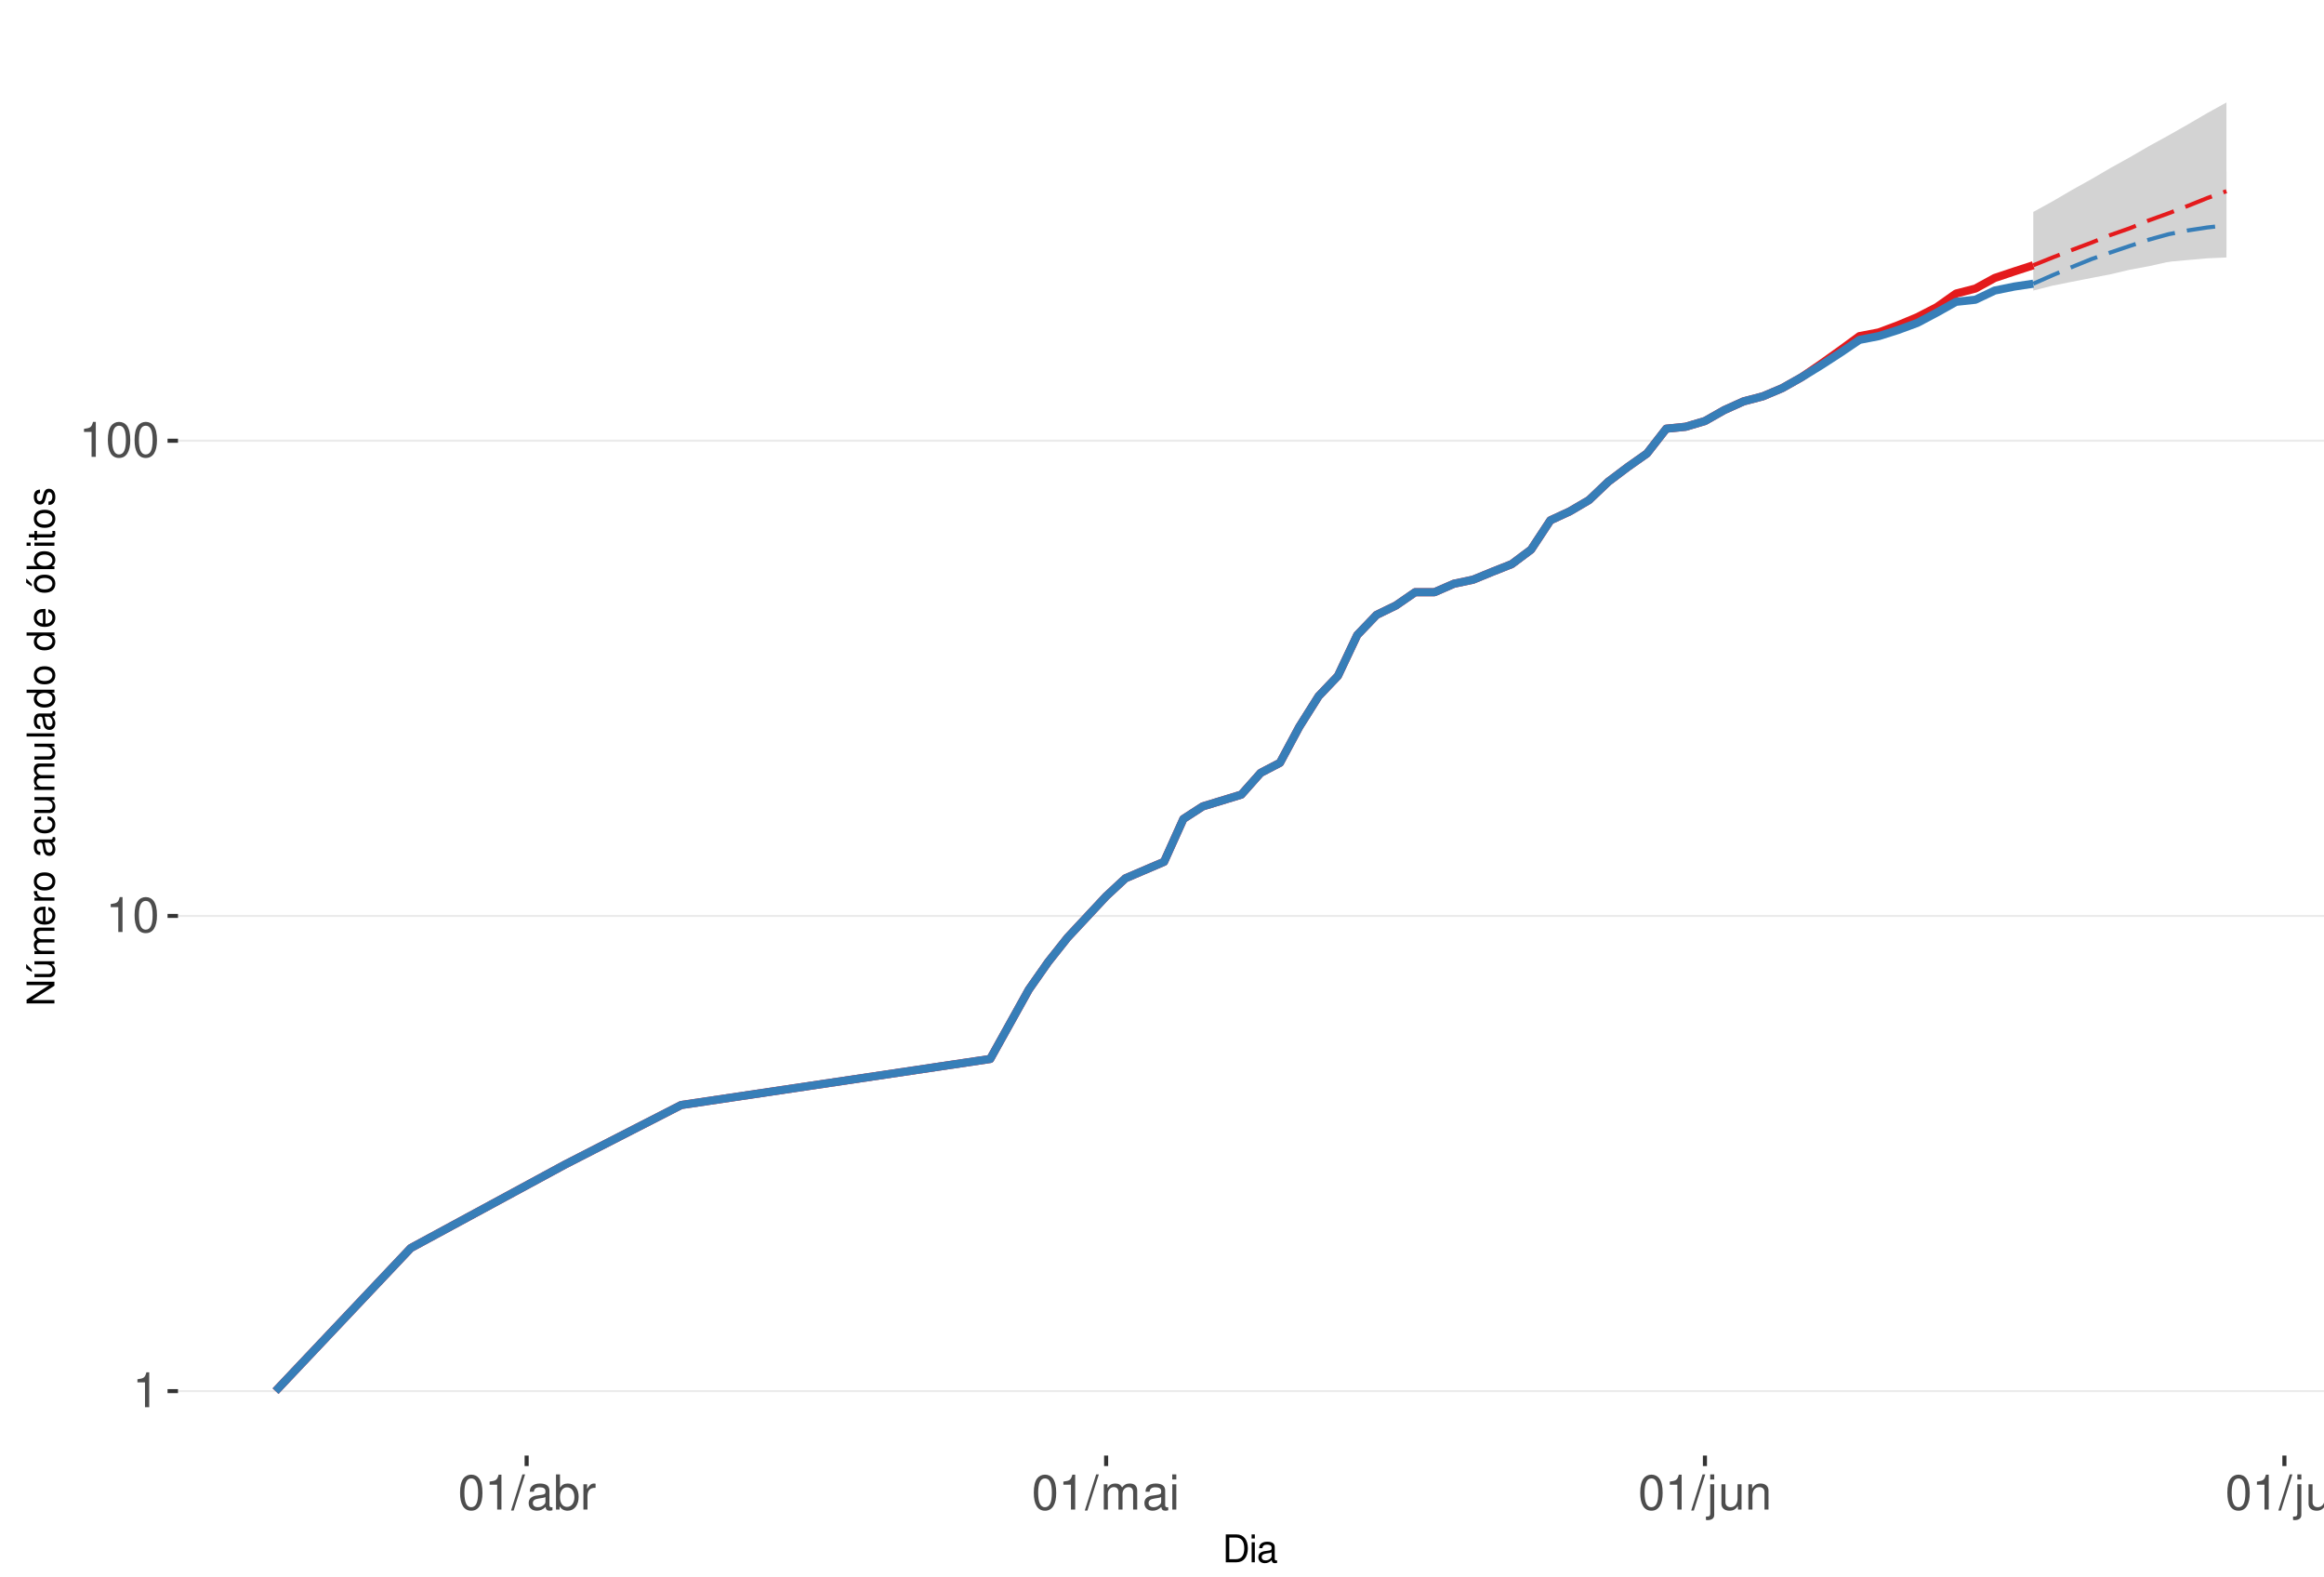
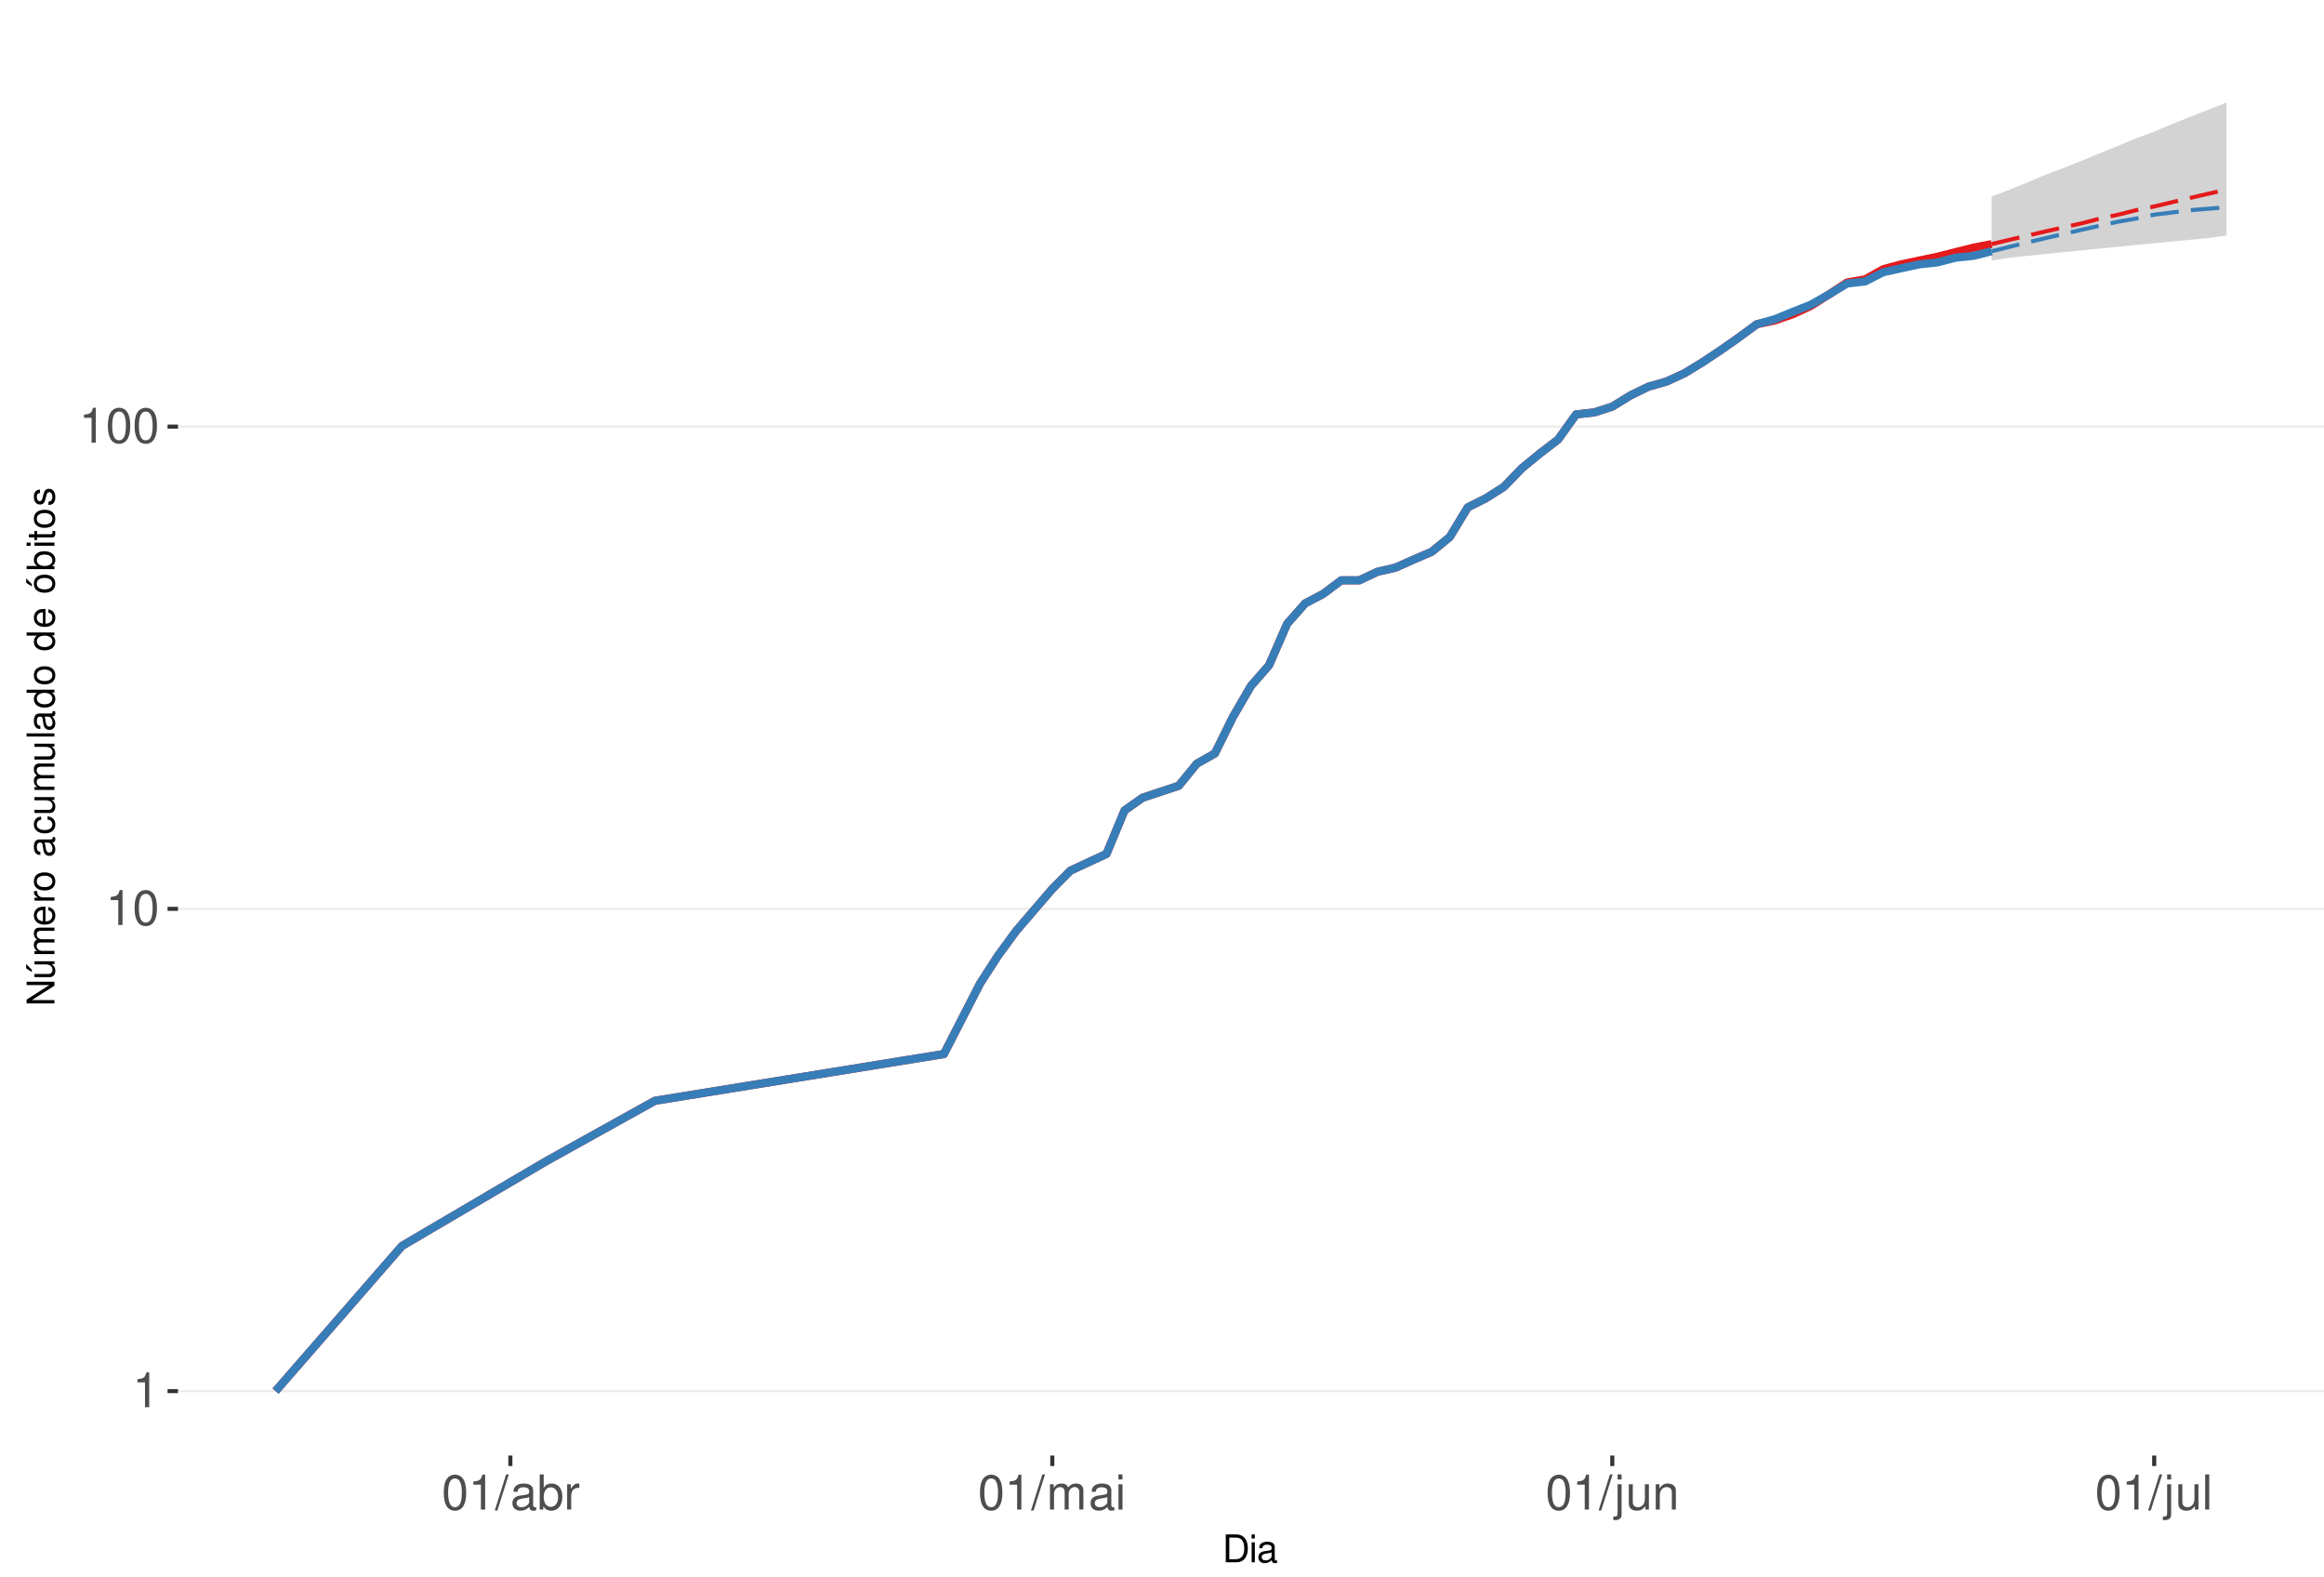
<svg xmlns="http://www.w3.org/2000/svg" xmlns:xlink="http://www.w3.org/1999/xlink" width="609pt" height="413pt" viewBox="0 0 609 413" version="1.1">
  <defs>
    <g>
      <symbol overflow="visible" id="glyph0-0">
        <path style="stroke:none;" d="" />
      </symbol>
      <symbol overflow="visible" id="glyph0-1">
        <path style="stroke:none;" d="M 3.281 -6.516 L 3.281 0 L 4.391 0 L 4.391 -9.156 L 3.656 -9.156 C 3.266 -7.75 3.016 -7.562 1.297 -7.328 L 1.297 -6.516 Z M 3.281 -6.516 " />
      </symbol>
      <symbol overflow="visible" id="glyph0-2">
        <path style="stroke:none;" d="M 3.484 -9.156 C 2.641 -9.156 1.891 -8.766 1.422 -8.156 C 0.828 -7.344 0.547 -6.125 0.547 -4.422 C 0.547 -1.344 1.562 0.297 3.484 0.297 C 5.375 0.297 6.422 -1.344 6.422 -4.359 C 6.422 -6.125 6.141 -7.312 5.547 -8.156 C 5.078 -8.781 4.328 -9.156 3.484 -9.156 Z M 3.484 -8.156 C 4.688 -8.156 5.281 -6.938 5.281 -4.453 C 5.281 -1.844 4.703 -0.625 3.453 -0.625 C 2.281 -0.625 1.688 -1.891 1.688 -4.422 C 1.688 -6.938 2.281 -8.156 3.484 -8.156 Z M 3.484 -8.156 " />
      </symbol>
      <symbol overflow="visible" id="glyph0-3">
        <path style="stroke:none;" d="M 2.891 -9.219 L -0.094 0.25 L 0.594 0.25 L 3.594 -9.219 Z M 2.891 -9.219 " />
      </symbol>
      <symbol overflow="visible" id="glyph0-4">
        <path style="stroke:none;" d="M 6.766 -0.625 C 6.656 -0.594 6.609 -0.594 6.547 -0.594 C 6.172 -0.594 5.969 -0.781 5.969 -1.109 L 5.969 -5.016 C 5.969 -6.188 5.109 -6.828 3.484 -6.828 C 2.5 -6.828 1.734 -6.547 1.281 -6.047 C 0.969 -5.703 0.844 -5.328 0.828 -4.672 L 1.891 -4.672 C 1.969 -5.484 2.453 -5.844 3.438 -5.844 C 4.406 -5.844 4.922 -5.5 4.922 -4.859 L 4.922 -4.578 C 4.906 -4.125 4.688 -3.969 3.828 -3.844 C 2.328 -3.656 2.094 -3.609 1.703 -3.438 C 0.922 -3.109 0.531 -2.531 0.531 -1.672 C 0.531 -0.469 1.359 0.297 2.703 0.297 C 3.547 0.297 4.219 0 4.969 -0.688 C 5.031 0 5.359 0.297 6.047 0.297 C 6.281 0.297 6.422 0.266 6.766 0.172 Z M 4.922 -2.094 C 4.922 -1.734 4.828 -1.516 4.5 -1.234 C 4.078 -0.828 3.562 -0.625 2.938 -0.625 C 2.109 -0.625 1.625 -1.031 1.625 -1.703 C 1.625 -2.391 2.094 -2.75 3.234 -2.906 C 4.359 -3.062 4.562 -3.109 4.922 -3.281 Z M 4.922 -2.094 " />
      </symbol>
      <symbol overflow="visible" id="glyph0-5">
        <path style="stroke:none;" d="M 0.688 -9.219 L 0.688 0 L 1.625 0 L 1.625 -0.844 C 2.141 -0.078 2.812 0.297 3.734 0.297 C 5.484 0.297 6.625 -1.141 6.625 -3.344 C 6.625 -5.5 5.547 -6.828 3.781 -6.828 C 2.875 -6.828 2.234 -6.484 1.734 -5.734 L 1.734 -9.219 Z M 3.578 -5.828 C 4.766 -5.828 5.516 -4.812 5.516 -3.234 C 5.516 -1.719 4.734 -0.703 3.578 -0.703 C 2.453 -0.703 1.734 -1.703 1.734 -3.266 C 1.734 -4.828 2.453 -5.828 3.578 -5.828 Z M 3.578 -5.828 " />
      </symbol>
      <symbol overflow="visible" id="glyph0-6">
        <path style="stroke:none;" d="M 0.875 -6.625 L 0.875 0 L 1.938 0 L 1.938 -3.438 C 1.953 -5.031 2.609 -5.75 4.062 -5.703 L 4.062 -6.781 C 3.891 -6.812 3.781 -6.828 3.656 -6.828 C 2.969 -6.828 2.453 -6.422 1.844 -5.422 L 1.844 -6.625 Z M 0.875 -6.625 " />
      </symbol>
      <symbol overflow="visible" id="glyph0-7">
        <path style="stroke:none;" d="M 0.891 -6.625 L 0.891 0 L 1.953 0 L 1.953 -4.156 C 1.953 -5.125 2.641 -5.891 3.5 -5.891 C 4.297 -5.891 4.734 -5.422 4.734 -4.562 L 4.734 0 L 5.797 0 L 5.797 -4.156 C 5.797 -5.125 6.5 -5.891 7.359 -5.891 C 8.125 -5.891 8.578 -5.406 8.578 -4.562 L 8.578 0 L 9.641 0 L 9.641 -4.969 C 9.641 -6.156 8.953 -6.828 7.719 -6.828 C 6.828 -6.828 6.297 -6.562 5.688 -5.812 C 5.297 -6.516 4.766 -6.828 3.891 -6.828 C 3.016 -6.828 2.422 -6.5 1.859 -5.688 L 1.859 -6.625 Z M 0.891 -6.625 " />
      </symbol>
      <symbol overflow="visible" id="glyph0-8">
        <path style="stroke:none;" d="M 1.891 -6.625 L 0.844 -6.625 L 0.844 0 L 1.891 0 Z M 1.891 -9.219 L 0.828 -9.219 L 0.828 -7.891 L 1.891 -7.891 Z M 1.891 -9.219 " />
      </symbol>
      <symbol overflow="visible" id="glyph0-9">
        <path style="stroke:none;" d="M 0.891 -6.625 L 0.891 0.969 C 0.891 1.625 0.688 1.828 0.031 1.828 C -0.047 1.828 -0.094 1.828 -0.234 1.828 L -0.234 2.719 C -0.094 2.75 -0.031 2.766 0.125 2.766 C 1.312 2.766 1.938 2.297 1.938 1.375 L 1.938 -6.625 Z M 1.938 -9.219 L 0.891 -9.219 L 0.891 -7.891 L 1.938 -7.891 Z M 1.938 -9.219 " />
      </symbol>
      <symbol overflow="visible" id="glyph0-10">
        <path style="stroke:none;" d="M 6.094 0 L 6.094 -6.625 L 5.047 -6.625 L 5.047 -2.875 C 5.047 -1.516 4.344 -0.625 3.234 -0.625 C 2.406 -0.625 1.875 -1.141 1.875 -1.938 L 1.875 -6.625 L 0.828 -6.625 L 0.828 -1.516 C 0.828 -0.422 1.641 0.297 2.938 0.297 C 3.906 0.297 4.531 -0.047 5.156 -0.922 L 5.156 0 Z M 6.094 0 " />
      </symbol>
      <symbol overflow="visible" id="glyph0-11">
        <path style="stroke:none;" d="M 0.891 -6.625 L 0.891 0 L 1.953 0 L 1.953 -3.656 C 1.953 -5.016 2.656 -5.891 3.75 -5.891 C 4.578 -5.891 5.109 -5.391 5.109 -4.594 L 5.109 0 L 6.156 0 L 6.156 -5.016 C 6.156 -6.109 5.344 -6.828 4.062 -6.828 C 3.078 -6.828 2.438 -6.438 1.859 -5.516 L 1.859 -6.625 Z M 0.891 -6.625 " />
      </symbol>
      <symbol overflow="visible" id="glyph0-12">
        <path style="stroke:none;" d="M 1.922 -9.219 L 0.859 -9.219 L 0.859 0 L 1.922 0 Z M 1.922 -9.219 " />
      </symbol>
      <symbol overflow="visible" id="glyph1-0">
        <path style="stroke:none;" d="" />
      </symbol>
      <symbol overflow="visible" id="glyph1-1">
        <path style="stroke:none;" d="M 0.891 0 L 3.703 0 C 5.547 0 6.672 -1.375 6.672 -3.656 C 6.672 -5.906 5.547 -7.297 3.703 -7.297 L 0.891 -7.297 Z M 1.812 -0.812 L 1.812 -6.469 L 3.547 -6.469 C 4.984 -6.469 5.734 -5.5 5.734 -3.641 C 5.734 -1.797 4.984 -0.812 3.547 -0.812 Z M 1.812 -0.812 " />
      </symbol>
      <symbol overflow="visible" id="glyph1-2">
        <path style="stroke:none;" d="M 1.5 -5.234 L 0.672 -5.234 L 0.672 0 L 1.5 0 Z M 1.5 -7.297 L 0.656 -7.297 L 0.656 -6.234 L 1.5 -6.234 Z M 1.5 -7.297 " />
      </symbol>
      <symbol overflow="visible" id="glyph1-3">
        <path style="stroke:none;" d="M 5.344 -0.484 C 5.266 -0.469 5.219 -0.469 5.172 -0.469 C 4.875 -0.469 4.719 -0.625 4.719 -0.875 L 4.719 -3.953 C 4.719 -4.891 4.047 -5.391 2.75 -5.391 C 1.984 -5.391 1.375 -5.172 1.016 -4.781 C 0.766 -4.516 0.672 -4.203 0.656 -3.688 L 1.484 -3.688 C 1.562 -4.328 1.938 -4.625 2.719 -4.625 C 3.484 -4.625 3.891 -4.344 3.891 -3.844 L 3.891 -3.625 C 3.875 -3.266 3.703 -3.125 3.016 -3.047 C 1.844 -2.891 1.656 -2.844 1.344 -2.719 C 0.734 -2.453 0.422 -2 0.422 -1.312 C 0.422 -0.375 1.078 0.234 2.141 0.234 C 2.797 0.234 3.328 0 3.922 -0.547 C 3.984 0 4.234 0.234 4.781 0.234 C 4.953 0.234 5.062 0.203 5.344 0.141 Z M 3.891 -1.656 C 3.891 -1.375 3.812 -1.203 3.562 -0.969 C 3.219 -0.656 2.812 -0.5 2.312 -0.5 C 1.672 -0.5 1.297 -0.812 1.297 -1.344 C 1.297 -1.891 1.656 -2.172 2.547 -2.297 C 3.438 -2.422 3.609 -2.453 3.891 -2.594 Z M 3.891 -1.656 " />
      </symbol>
      <symbol overflow="visible" id="glyph2-0">
        <path style="stroke:none;" d="" />
      </symbol>
      <symbol overflow="visible" id="glyph2-1">
        <path style="stroke:none;" d="M -7.297 -6.453 L -7.297 -5.578 L -1.328 -5.578 L -7.297 -1.766 L -7.297 -0.766 L 0 -0.766 L 0 -1.641 L -5.906 -1.641 L 0 -5.406 L 0 -6.453 Z M -7.297 -6.453 " />
      </symbol>
      <symbol overflow="visible" id="glyph2-2">
        <path style="stroke:none;" d="M 0 -4.812 L -5.234 -4.812 L -5.234 -3.984 L -2.266 -3.984 C -1.203 -3.984 -0.5 -3.438 -0.5 -2.562 C -0.5 -1.906 -0.906 -1.484 -1.531 -1.484 L -5.234 -1.484 L -5.234 -0.656 L -1.203 -0.656 C -0.328 -0.656 0.234 -1.297 0.234 -2.312 C 0.234 -3.094 -0.047 -3.578 -0.734 -4.062 L 0 -4.062 Z M -7.406 -2.953 L -5.922 -2 L -5.922 -2.594 L -7.406 -4.094 Z M -7.406 -2.953 " />
      </symbol>
      <symbol overflow="visible" id="glyph2-3">
        <path style="stroke:none;" d="M -5.234 -0.703 L 0 -0.703 L 0 -1.547 L -3.297 -1.547 C -4.047 -1.547 -4.656 -2.094 -4.656 -2.766 C -4.656 -3.391 -4.281 -3.734 -3.609 -3.734 L 0 -3.734 L 0 -4.578 L -3.297 -4.578 C -4.047 -4.578 -4.656 -5.125 -4.656 -5.812 C -4.656 -6.422 -4.266 -6.781 -3.609 -6.781 L 0 -6.781 L 0 -7.625 L -3.938 -7.625 C -4.875 -7.625 -5.391 -7.078 -5.391 -6.094 C -5.391 -5.406 -5.188 -4.984 -4.594 -4.484 C -5.156 -4.188 -5.391 -3.766 -5.391 -3.078 C -5.391 -2.375 -5.125 -1.906 -4.5 -1.469 L -5.234 -1.469 Z M -5.234 -0.703 " />
      </symbol>
      <symbol overflow="visible" id="glyph2-4">
        <path style="stroke:none;" d="M -2.344 -5.125 C -3.141 -5.125 -3.625 -5.062 -4.016 -4.922 C -4.875 -4.578 -5.391 -3.781 -5.391 -2.797 C -5.391 -1.344 -4.281 -0.406 -2.547 -0.406 C -0.812 -0.406 0.234 -1.297 0.234 -2.781 C 0.234 -3.984 -0.453 -4.812 -1.594 -5.016 L -1.594 -4.188 C -0.906 -3.953 -0.547 -3.484 -0.547 -2.812 C -0.547 -2.281 -0.781 -1.828 -1.219 -1.547 C -1.516 -1.344 -1.812 -1.281 -2.344 -1.266 Z M -3.016 -1.297 C -3.984 -1.359 -4.625 -1.953 -4.625 -2.797 C -4.625 -3.641 -3.953 -4.234 -3.016 -4.234 Z M -3.016 -1.297 " />
      </symbol>
      <symbol overflow="visible" id="glyph2-5">
        <path style="stroke:none;" d="M -5.234 -0.688 L 0 -0.688 L 0 -1.531 L -2.719 -1.531 C -3.984 -1.547 -4.547 -2.062 -4.516 -3.203 L -5.359 -3.203 C -5.375 -3.062 -5.391 -2.984 -5.391 -2.891 C -5.391 -2.344 -5.062 -1.938 -4.297 -1.453 L -5.234 -1.453 Z M -5.234 -0.688 " />
      </symbol>
      <symbol overflow="visible" id="glyph2-6">
        <path style="stroke:none;" d="M -5.391 -2.719 C -5.391 -1.234 -4.344 -0.359 -2.578 -0.359 C -0.812 -0.359 0.234 -1.234 0.234 -2.734 C 0.234 -4.203 -0.812 -5.094 -2.547 -5.094 C -4.359 -5.094 -5.391 -4.234 -5.391 -2.719 Z M -4.625 -2.734 C -4.625 -3.672 -3.844 -4.234 -2.547 -4.234 C -1.312 -4.234 -0.547 -3.656 -0.547 -2.734 C -0.547 -1.797 -1.312 -1.234 -2.578 -1.234 C -3.844 -1.234 -4.625 -1.797 -4.625 -2.734 Z M -4.625 -2.734 " />
      </symbol>
      <symbol overflow="visible" id="glyph2-7">
        <path style="stroke:none;" d="" />
      </symbol>
      <symbol overflow="visible" id="glyph2-8">
        <path style="stroke:none;" d="M -0.484 -5.344 C -0.469 -5.266 -0.469 -5.219 -0.469 -5.172 C -0.469 -4.875 -0.625 -4.719 -0.875 -4.719 L -3.953 -4.719 C -4.891 -4.719 -5.391 -4.047 -5.391 -2.75 C -5.391 -1.984 -5.172 -1.375 -4.781 -1.016 C -4.516 -0.766 -4.203 -0.672 -3.688 -0.656 L -3.688 -1.484 C -4.328 -1.562 -4.625 -1.938 -4.625 -2.719 C -4.625 -3.484 -4.344 -3.891 -3.844 -3.891 L -3.625 -3.891 C -3.266 -3.875 -3.125 -3.703 -3.047 -3.016 C -2.891 -1.844 -2.844 -1.656 -2.719 -1.344 C -2.453 -0.734 -2 -0.422 -1.312 -0.422 C -0.375 -0.422 0.234 -1.078 0.234 -2.141 C 0.234 -2.797 0 -3.328 -0.547 -3.922 C 0 -3.984 0.234 -4.234 0.234 -4.781 C 0.234 -4.953 0.203 -5.062 0.141 -5.344 Z M -1.656 -3.891 C -1.375 -3.891 -1.203 -3.812 -0.969 -3.562 C -0.656 -3.219 -0.5 -2.812 -0.5 -2.312 C -0.5 -1.672 -0.812 -1.297 -1.344 -1.297 C -1.891 -1.297 -2.172 -1.656 -2.297 -2.547 C -2.422 -3.438 -2.453 -3.609 -2.594 -3.891 Z M -1.656 -3.891 " />
      </symbol>
      <symbol overflow="visible" id="glyph2-9">
        <path style="stroke:none;" d="M -3.484 -4.703 C -3.984 -4.672 -4.312 -4.562 -4.609 -4.359 C -5.094 -4 -5.391 -3.375 -5.391 -2.641 C -5.391 -1.219 -4.266 -0.312 -2.531 -0.312 C -0.844 -0.312 0.234 -1.203 0.234 -2.625 C 0.234 -3.875 -0.516 -4.672 -1.797 -4.766 L -1.797 -3.938 C -0.953 -3.797 -0.547 -3.359 -0.547 -2.656 C -0.547 -1.734 -1.297 -1.188 -2.531 -1.188 C -3.844 -1.188 -4.625 -1.719 -4.625 -2.625 C -4.625 -3.328 -4.203 -3.766 -3.484 -3.875 Z M -3.484 -4.703 " />
      </symbol>
      <symbol overflow="visible" id="glyph2-10">
        <path style="stroke:none;" d="M 0 -4.812 L -5.234 -4.812 L -5.234 -3.984 L -2.266 -3.984 C -1.203 -3.984 -0.5 -3.438 -0.5 -2.562 C -0.5 -1.906 -0.906 -1.484 -1.531 -1.484 L -5.234 -1.484 L -5.234 -0.656 L -1.203 -0.656 C -0.328 -0.656 0.234 -1.297 0.234 -2.312 C 0.234 -3.094 -0.047 -3.578 -0.734 -4.062 L 0 -4.062 Z M 0 -4.812 " />
      </symbol>
      <symbol overflow="visible" id="glyph2-11">
        <path style="stroke:none;" d="M -7.297 -1.516 L -7.297 -0.688 L 0 -0.688 L 0 -1.516 Z M -7.297 -1.516 " />
      </symbol>
      <symbol overflow="visible" id="glyph2-12">
        <path style="stroke:none;" d="M -7.297 -4.953 L -7.297 -4.125 L -4.578 -4.125 C -5.109 -3.766 -5.391 -3.203 -5.391 -2.516 C -5.391 -1.156 -4.297 -0.266 -2.625 -0.266 C -0.859 -0.266 0.234 -1.125 0.234 -2.547 C 0.234 -3.266 -0.047 -3.766 -0.688 -4.203 L 0 -4.203 L 0 -4.953 Z M -4.609 -2.656 C -4.609 -3.547 -3.812 -4.125 -2.562 -4.125 C -1.344 -4.125 -0.547 -3.547 -0.547 -2.656 C -0.547 -1.734 -1.359 -1.125 -2.578 -1.125 C -3.797 -1.125 -4.609 -1.734 -4.609 -2.656 Z M -4.609 -2.656 " />
      </symbol>
      <symbol overflow="visible" id="glyph2-13">
        <path style="stroke:none;" d="M -5.391 -2.719 C -5.391 -1.234 -4.344 -0.359 -2.578 -0.359 C -0.812 -0.359 0.234 -1.234 0.234 -2.734 C 0.234 -4.203 -0.812 -5.094 -2.547 -5.094 C -4.359 -5.094 -5.391 -4.234 -5.391 -2.719 Z M -4.625 -2.734 C -4.625 -3.672 -3.844 -4.234 -2.547 -4.234 C -1.312 -4.234 -0.547 -3.656 -0.547 -2.734 C -0.547 -1.797 -1.312 -1.234 -2.578 -1.234 C -3.844 -1.234 -4.625 -1.797 -4.625 -2.734 Z M -7.406 -2.984 L -5.922 -2.016 L -5.922 -2.625 L -7.406 -4.109 Z M -7.406 -2.984 " />
      </symbol>
      <symbol overflow="visible" id="glyph2-14">
        <path style="stroke:none;" d="M -7.297 -0.547 L 0 -0.547 L 0 -1.297 L -0.672 -1.297 C -0.062 -1.688 0.234 -2.219 0.234 -2.953 C 0.234 -4.328 -0.906 -5.234 -2.641 -5.234 C -4.344 -5.234 -5.391 -4.375 -5.391 -2.984 C -5.391 -2.266 -5.125 -1.766 -4.531 -1.375 L -7.297 -1.375 Z M -4.609 -2.828 C -4.609 -3.766 -3.797 -4.359 -2.547 -4.359 C -1.359 -4.359 -0.547 -3.734 -0.547 -2.828 C -0.547 -1.938 -1.344 -1.375 -2.578 -1.375 C -3.812 -1.375 -4.609 -1.938 -4.609 -2.828 Z M -4.609 -2.828 " />
      </symbol>
      <symbol overflow="visible" id="glyph2-15">
        <path style="stroke:none;" d="M -5.234 -1.5 L -5.234 -0.672 L 0 -0.672 L 0 -1.5 Z M -7.297 -1.5 L -7.297 -0.656 L -6.234 -0.656 L -6.234 -1.5 Z M -7.297 -1.5 " />
      </symbol>
      <symbol overflow="visible" id="glyph2-16">
        <path style="stroke:none;" d="M -5.234 -2.547 L -5.234 -1.688 L -6.688 -1.688 L -6.688 -0.844 L -5.234 -0.844 L -5.234 -0.141 L -4.562 -0.141 L -4.562 -0.844 L -0.594 -0.844 C -0.062 -0.844 0.234 -1.203 0.234 -1.859 C 0.234 -2.078 0.203 -2.266 0.156 -2.547 L -0.547 -2.547 C -0.516 -2.422 -0.5 -2.312 -0.5 -2.141 C -0.5 -1.781 -0.594 -1.688 -0.969 -1.688 L -4.562 -1.688 L -4.562 -2.547 Z M -5.234 -2.547 " />
      </symbol>
      <symbol overflow="visible" id="glyph2-17">
        <path style="stroke:none;" d="M -3.781 -4.375 C -4.812 -4.375 -5.391 -3.688 -5.391 -2.484 C -5.391 -1.266 -4.766 -0.469 -3.797 -0.469 C -2.969 -0.469 -2.578 -0.891 -2.281 -2.125 L -2.094 -2.906 C -1.953 -3.484 -1.734 -3.719 -1.375 -3.719 C -0.875 -3.719 -0.547 -3.234 -0.547 -2.5 C -0.547 -2.047 -0.672 -1.672 -0.891 -1.453 C -1.047 -1.328 -1.188 -1.266 -1.562 -1.219 L -1.562 -0.344 C -0.344 -0.375 0.234 -1.062 0.234 -2.438 C 0.234 -3.75 -0.422 -4.594 -1.438 -4.594 C -2.203 -4.594 -2.641 -4.156 -2.891 -3.109 L -3.078 -2.312 C -3.234 -1.625 -3.453 -1.344 -3.828 -1.344 C -4.312 -1.344 -4.625 -1.766 -4.625 -2.453 C -4.625 -3.125 -4.328 -3.484 -3.781 -3.5 Z M -3.781 -4.375 " />
      </symbol>
    </g>
    <clipPath id="clip1">
      <path d="M 46.645 9.961 L 609 9.961 L 609 381.328 L 46.645 381.328 Z M 46.645 9.961 " />
    </clipPath>
    <clipPath id="clip2">
      <path d="M 46.645 364 L 609 364 L 609 365 L 46.645 365 Z M 46.645 364 " />
    </clipPath>
    <clipPath id="clip3">
-       <path d="M 46.645 239 L 609 239 L 609 241 L 46.645 241 Z M 46.645 239 " />
+       <path d="M 46.645 237 L 609 237 L 609 239 L 46.645 239 Z M 46.645 237 " />
    </clipPath>
    <clipPath id="clip4">
-       <path d="M 46.645 115 L 609 115 L 609 116 L 46.645 116 Z M 46.645 115 " />
+       <path d="M 46.645 111 L 609 111 L 609 113 L 46.645 113 Z M 46.645 111 " />
    </clipPath>
  </defs>
  <g id="surface323">
    <rect x="0" y="0" width="609" height="413" style="fill:rgb(100%,100%,100%);fill-opacity:1;stroke:none;" />
    <rect x="0" y="0" width="609" height="413" style="fill:rgb(100%,100%,100%);fill-opacity:1;stroke:none;" />
    <path style="fill:none;stroke-width:1.067;stroke-linecap:round;stroke-linejoin:round;stroke:rgb(100%,100%,100%);stroke-opacity:1;stroke-miterlimit:10;" d="M 0 413 L 609 413 L 609 0 L 0 0 Z M 0 413 " />
    <g clip-path="url(#clip1)" clip-rule="nonzero">
      <path style=" stroke:none;fill-rule:nonzero;fill:rgb(100%,100%,100%);fill-opacity:1;" d="M 46.645 381.328 L 609 381.328 L 609 9.961 L 46.645 9.961 Z M 46.645 381.328 " />
    </g>
    <g clip-path="url(#clip2)" clip-rule="nonzero">
      <path style="fill:none;stroke-width:0.533;stroke-linecap:butt;stroke-linejoin:round;stroke:rgb(92.157%,92.157%,92.157%);stroke-opacity:1;stroke-miterlimit:10;" d="M 46.645 364.449 L 609 364.449 " />
    </g>
    <g clip-path="url(#clip3)" clip-rule="nonzero">
-       <path style="fill:none;stroke-width:0.533;stroke-linecap:butt;stroke-linejoin:round;stroke:rgb(92.157%,92.157%,92.157%);stroke-opacity:1;stroke-miterlimit:10;" d="M 46.645 239.953 L 609 239.953 " />
+       <path style="fill:none;stroke-width:0.533;stroke-linecap:butt;stroke-linejoin:round;stroke:rgb(92.157%,92.157%,92.157%);stroke-opacity:1;stroke-miterlimit:10;" d="M 46.645 238.105 L 609 238.105 " />
    </g>
    <g clip-path="url(#clip4)" clip-rule="nonzero">
-       <path style="fill:none;stroke-width:0.533;stroke-linecap:butt;stroke-linejoin:round;stroke:rgb(92.157%,92.157%,92.157%);stroke-opacity:1;stroke-miterlimit:10;" d="M 46.645 115.461 L 609 115.461 " />
-     </g>
-     <path style=" stroke:none;fill-rule:nonzero;fill:rgb(82.745%,82.745%,82.745%);fill-opacity:1;" d="M 532.82 55.523 L 537.883 52.738 L 542.945 49.773 L 548.008 46.957 L 553.066 43.996 L 558.129 41.188 L 563.191 38.254 L 568.254 35.477 L 573.316 32.598 L 578.375 29.645 L 583.438 26.844 L 583.438 65.488 L 578.375 66.57 L 573.316 67.676 L 568.254 68.578 L 563.191 69.727 L 558.129 70.66 L 553.066 71.855 L 548.008 72.828 L 542.945 73.82 L 537.883 74.832 L 532.82 76.121 Z M 532.82 55.523 " />
-     <path style=" stroke:none;fill-rule:nonzero;fill:rgb(82.745%,82.745%,82.745%);fill-opacity:1;" d="M 532.82 74.324 L 537.883 69.492 L 542.945 65.273 L 548.008 61.16 L 553.066 57.707 L 558.129 54.461 L 563.191 51.566 L 568.254 49.133 L 573.316 47.109 L 578.375 45.902 L 583.438 45.016 L 583.438 67.453 L 578.375 67.676 L 573.316 68.125 L 568.254 68.578 L 563.191 69.262 L 558.129 69.957 L 553.066 70.66 L 548.008 71.613 L 542.945 72.34 L 537.883 73.324 Z M 532.82 74.324 " />
-     <path style="fill:none;stroke-width:2.134;stroke-linecap:butt;stroke-linejoin:round;stroke:rgb(89.412%,10.196%,10.98%);stroke-opacity:1;stroke-miterlimit:10;" d="M 72.207 364.449 L 107.637 326.973 L 148.133 305.051 L 178.504 289.496 L 259.488 277.43 L 269.613 259.238 L 274.676 252.02 L 279.738 245.648 L 289.859 234.801 L 294.922 230.098 L 305.043 225.77 L 310.105 214.543 L 315.168 211.266 L 325.293 208.172 L 330.352 202.477 L 335.414 199.84 L 340.477 190.414 L 345.539 182.387 L 350.602 177.066 L 355.66 166.371 L 360.723 161.09 L 365.785 158.633 L 370.848 155.145 L 375.91 155.145 L 380.969 152.938 L 386.031 151.863 L 391.094 149.785 L 396.156 147.781 L 401.219 143.988 L 406.277 136.312 L 411.34 133.977 L 416.402 131.012 L 421.465 126.188 L 426.527 122.371 L 431.586 118.805 L 436.648 112.309 L 441.711 111.801 L 446.773 110.305 L 451.836 107.434 L 456.895 105.152 L 461.957 103.828 L 467.02 101.691 L 472.082 98.836 L 477.145 95.371 L 482.203 91.766 L 487.266 88.059 L 492.328 87.09 L 497.391 85.203 L 502.453 83.082 L 507.512 80.473 L 512.574 76.91 L 517.637 75.602 L 522.699 72.828 L 527.758 71.137 L 532.82 69.492 " />
-     <path style="fill:none;stroke-width:1.067;stroke-linecap:butt;stroke-linejoin:round;stroke:rgb(89.412%,10.196%,10.98%);stroke-opacity:1;stroke-dasharray:7.469,3.201;stroke-miterlimit:10;" d="M 532.82 69.492 L 537.883 67.453 L 542.945 65.488 L 548.008 63.59 L 553.066 61.559 L 558.129 59.789 L 563.191 57.707 L 568.254 55.879 L 573.316 53.941 L 578.375 51.898 L 583.438 50.094 " />
-     <path style="fill:none;stroke-width:2.134;stroke-linecap:butt;stroke-linejoin:round;stroke:rgb(21.569%,49.412%,72.157%);stroke-opacity:1;stroke-miterlimit:10;" d="M 72.207 364.449 L 107.637 326.973 L 148.133 305.051 L 178.504 289.496 L 259.488 277.43 L 269.613 259.238 L 274.676 252.02 L 279.738 245.648 L 289.859 234.801 L 294.922 230.098 L 305.043 225.77 L 310.105 214.543 L 315.168 211.266 L 325.293 208.172 L 330.352 202.477 L 335.414 199.84 L 340.477 190.414 L 345.539 182.387 L 350.602 177.066 L 355.66 166.371 L 360.723 161.09 L 365.785 158.633 L 370.848 155.145 L 375.91 155.145 L 380.969 152.938 L 386.031 151.863 L 391.094 149.785 L 396.156 147.781 L 401.219 143.988 L 406.277 136.312 L 411.34 133.977 L 416.402 131.012 L 421.465 126.188 L 426.527 122.371 L 431.586 118.805 L 436.648 112.309 L 441.711 111.801 L 446.773 110.305 L 451.836 107.434 L 456.895 105.152 L 461.957 103.828 L 467.02 101.691 L 472.082 98.836 L 477.145 95.742 L 482.203 92.465 L 487.266 89.043 L 492.328 88.059 L 497.391 86.453 L 502.453 84.586 L 507.512 81.906 L 512.574 79.074 L 517.637 78.527 L 522.699 76.121 L 527.758 75.086 L 532.82 74.324 " />
-     <path style="fill:none;stroke-width:1.067;stroke-linecap:butt;stroke-linejoin:round;stroke:rgb(21.569%,49.412%,72.157%);stroke-opacity:1;stroke-dasharray:7.469,3.201;stroke-miterlimit:10;" d="M 532.82 74.324 L 537.883 72.098 L 542.945 69.957 L 548.008 67.898 L 553.066 66.133 L 558.129 64.426 L 563.191 62.766 L 568.254 61.359 L 573.316 60.371 L 578.375 59.598 L 583.438 59.023 " />
+       <path style="fill:none;stroke-width:0.533;stroke-linecap:butt;stroke-linejoin:round;stroke:rgb(92.157%,92.157%,92.157%);stroke-opacity:1;stroke-miterlimit:10;" d="M 46.645 111.758 L 609 111.758 " />
+     </g>
+     <path style=" stroke:none;fill-rule:nonzero;fill:rgb(82.745%,82.745%,82.745%);fill-opacity:1;" d="M 521.902 51.477 L 526.637 49.68 L 531.367 47.766 L 536.102 45.75 L 540.836 43.969 L 545.57 42.086 L 550.305 40.117 L 555.035 38.219 L 559.77 36.242 L 564.504 34.473 L 569.238 32.496 L 573.973 30.586 L 578.703 28.742 L 583.438 26.844 L 583.438 61.703 L 578.703 62.367 L 573.973 62.812 L 569.238 63.266 L 559.77 64.18 L 555.035 64.645 L 550.305 65.109 L 540.836 66.055 L 536.102 66.535 L 531.367 67.02 L 526.637 67.508 L 521.902 68.246 Z M 521.902 51.477 " />
+     <path style=" stroke:none;fill-rule:nonzero;fill:rgb(82.745%,82.745%,82.745%);fill-opacity:1;" d="M 521.902 65.82 L 526.637 62.812 L 531.367 59.965 L 536.102 57.258 L 540.836 54.871 L 545.57 52.398 L 550.305 50.211 L 555.035 48.109 L 559.77 46.246 L 564.504 44.449 L 569.238 43.02 L 573.973 41.777 L 578.703 40.867 L 583.438 40.418 L 583.438 61.48 L 578.703 61.48 L 573.973 61.703 L 569.238 61.922 L 564.504 62.145 L 559.77 62.59 L 555.035 62.812 L 550.305 63.266 L 540.836 64.18 L 536.102 64.41 L 531.367 64.875 L 526.637 65.344 Z M 521.902 65.82 " />
+     <path style="fill:none;stroke-width:2.134;stroke-linecap:butt;stroke-linejoin:round;stroke:rgb(89.412%,10.196%,10.98%);stroke-opacity:1;stroke-miterlimit:10;" d="M 72.207 364.449 L 105.344 326.414 L 143.211 304.168 L 171.613 288.383 L 247.352 276.137 L 256.816 257.676 L 261.551 250.348 L 266.285 243.887 L 275.754 232.875 L 280.484 228.098 L 289.953 223.707 L 294.688 212.312 L 299.422 208.988 L 308.887 205.852 L 313.621 200.07 L 318.355 197.395 L 323.09 187.824 L 327.824 179.684 L 332.555 174.281 L 337.289 163.426 L 342.023 158.066 L 346.758 155.574 L 351.492 152.031 L 356.223 152.031 L 360.957 149.793 L 365.691 148.707 L 370.426 146.594 L 375.16 144.562 L 379.891 140.711 L 384.625 132.922 L 389.359 130.551 L 394.094 127.543 L 398.828 122.648 L 403.562 118.773 L 408.293 115.152 L 413.027 108.562 L 417.762 108.047 L 422.496 106.527 L 427.23 103.613 L 431.961 101.301 L 436.695 99.957 L 441.43 97.785 L 446.164 94.887 L 450.898 91.75 L 455.629 88.426 L 460.363 84.949 L 465.098 83.949 L 469.832 82.32 L 474.566 80.121 L 479.297 77.121 L 484.031 74 L 488.766 73.18 L 493.5 70.527 L 498.234 69.25 L 502.965 68.246 L 507.699 67.262 L 512.434 66.055 L 517.168 64.875 L 521.902 63.949 " />
+     <path style="fill:none;stroke-width:1.067;stroke-linecap:butt;stroke-linejoin:round;stroke:rgb(89.412%,10.196%,10.98%);stroke-opacity:1;stroke-dasharray:7.469,3.201;stroke-miterlimit:10;" d="M 521.902 63.949 L 526.637 62.812 L 531.367 61.703 L 536.102 60.609 L 540.836 59.539 L 545.57 58.492 L 550.305 57.258 L 555.035 56.25 L 559.77 55.066 L 564.504 54.098 L 569.238 52.961 L 573.973 51.844 L 578.703 50.75 L 583.438 49.68 " />
+     <path style="fill:none;stroke-width:2.134;stroke-linecap:butt;stroke-linejoin:round;stroke:rgb(21.569%,49.412%,72.157%);stroke-opacity:1;stroke-miterlimit:10;" d="M 72.207 364.449 L 105.344 326.414 L 143.211 304.168 L 171.613 288.383 L 247.352 276.137 L 256.816 257.676 L 261.551 250.348 L 266.285 243.887 L 275.754 232.875 L 280.484 228.098 L 289.953 223.707 L 294.688 212.312 L 299.422 208.988 L 308.887 205.852 L 313.621 200.07 L 318.355 197.395 L 323.09 187.824 L 327.824 179.684 L 332.555 174.281 L 337.289 163.426 L 342.023 158.066 L 346.758 155.574 L 351.492 152.031 L 356.223 152.031 L 360.957 149.793 L 365.691 148.707 L 370.426 146.594 L 375.16 144.562 L 379.891 140.711 L 384.625 132.922 L 389.359 130.551 L 394.094 127.543 L 398.828 122.648 L 403.562 118.773 L 408.293 115.152 L 413.027 108.562 L 417.762 108.047 L 422.496 106.527 L 427.23 103.613 L 431.961 101.301 L 436.695 99.957 L 441.43 97.785 L 446.164 94.887 L 450.898 91.75 L 455.629 88.426 L 460.363 84.949 L 465.098 83.621 L 469.832 81.684 L 474.566 79.812 L 479.297 77.121 L 484.031 74.277 L 488.766 73.727 L 493.5 71.309 L 498.234 70.27 L 502.965 69.25 L 507.699 68.746 L 512.434 67.508 L 517.168 67.02 L 521.902 65.82 " />
+     <path style="fill:none;stroke-width:1.067;stroke-linecap:butt;stroke-linejoin:round;stroke:rgb(21.569%,49.412%,72.157%);stroke-opacity:1;stroke-dasharray:7.469,3.201;stroke-miterlimit:10;" d="M 521.902 65.82 L 526.637 64.645 L 531.367 63.492 L 536.102 62.367 L 540.836 61.262 L 545.57 60.18 L 550.305 59.117 L 555.035 58.078 L 559.77 57.258 L 564.504 56.25 L 569.238 55.656 L 573.973 55.066 L 578.703 54.68 L 583.438 54.293 " />
    <g style="fill:rgb(30.196%,30.196%,30.196%);fill-opacity:1;">
      <use xlink:href="#glyph0-1" x="34.715" y="368.671" />
    </g>
    <g style="fill:rgb(30.196%,30.196%,30.196%);fill-opacity:1;">
-       <use xlink:href="#glyph0-1" x="27.715" y="244.175" />
-       <use xlink:href="#glyph0-2" x="34.715" y="244.175" />
-     </g>
-     <g style="fill:rgb(30.196%,30.196%,30.196%);fill-opacity:1;">
-       <use xlink:href="#glyph0-1" x="20.715" y="119.683" />
-       <use xlink:href="#glyph0-2" x="27.715" y="119.683" />
-       <use xlink:href="#glyph0-2" x="34.715" y="119.683" />
+       <use xlink:href="#glyph0-1" x="27.715" y="242.327" />
+       <use xlink:href="#glyph0-2" x="34.715" y="242.327" />
+     </g>
+     <g style="fill:rgb(30.196%,30.196%,30.196%);fill-opacity:1;">
+       <use xlink:href="#glyph0-1" x="20.715" y="115.979" />
+       <use xlink:href="#glyph0-2" x="27.715" y="115.979" />
+       <use xlink:href="#glyph0-2" x="34.715" y="115.979" />
    </g>
    <path style="fill:none;stroke-width:1.067;stroke-linecap:butt;stroke-linejoin:round;stroke:rgb(20%,20%,20%);stroke-opacity:1;stroke-miterlimit:10;" d="M 43.906 364.449 L 46.645 364.449 " />
-     <path style="fill:none;stroke-width:1.067;stroke-linecap:butt;stroke-linejoin:round;stroke:rgb(20%,20%,20%);stroke-opacity:1;stroke-miterlimit:10;" d="M 43.906 239.953 L 46.645 239.953 " />
-     <path style="fill:none;stroke-width:1.067;stroke-linecap:butt;stroke-linejoin:round;stroke:rgb(20%,20%,20%);stroke-opacity:1;stroke-miterlimit:10;" d="M 43.906 115.461 L 46.645 115.461 " />
-     <path style="fill:none;stroke-width:1.067;stroke-linecap:butt;stroke-linejoin:round;stroke:rgb(20%,20%,20%);stroke-opacity:1;stroke-miterlimit:10;" d="M 138.008 384.07 L 138.008 381.328 " />
-     <path style="fill:none;stroke-width:1.067;stroke-linecap:butt;stroke-linejoin:round;stroke:rgb(20%,20%,20%);stroke-opacity:1;stroke-miterlimit:10;" d="M 289.859 384.07 L 289.859 381.328 " />
-     <path style="fill:none;stroke-width:1.067;stroke-linecap:butt;stroke-linejoin:round;stroke:rgb(20%,20%,20%);stroke-opacity:1;stroke-miterlimit:10;" d="M 446.773 384.07 L 446.773 381.328 " />
-     <path style="fill:none;stroke-width:1.067;stroke-linecap:butt;stroke-linejoin:round;stroke:rgb(20%,20%,20%);stroke-opacity:1;stroke-miterlimit:10;" d="M 598.625 384.07 L 598.625 381.328 " />
-     <g style="fill:rgb(30.196%,30.196%,30.196%);fill-opacity:1;">
-       <use xlink:href="#glyph0-2" x="120.008" y="395.483" />
-       <use xlink:href="#glyph0-1" x="127.008" y="395.483" />
-       <use xlink:href="#glyph0-3" x="134.008" y="395.483" />
-       <use xlink:href="#glyph0-4" x="138.008" y="395.483" />
-       <use xlink:href="#glyph0-5" x="145.008" y="395.483" />
-       <use xlink:href="#glyph0-6" x="152.008" y="395.483" />
-     </g>
-     <g style="fill:rgb(30.196%,30.196%,30.196%);fill-opacity:1;">
-       <use xlink:href="#glyph0-2" x="270.359" y="395.483" />
-       <use xlink:href="#glyph0-1" x="277.359" y="395.483" />
-       <use xlink:href="#glyph0-3" x="284.359" y="395.483" />
-       <use xlink:href="#glyph0-7" x="288.359" y="395.483" />
-       <use xlink:href="#glyph0-4" x="299.359" y="395.483" />
-       <use xlink:href="#glyph0-8" x="306.359" y="395.483" />
-     </g>
-     <g style="fill:rgb(30.196%,30.196%,30.196%);fill-opacity:1;">
-       <use xlink:href="#glyph0-2" x="429.273" y="395.483" />
-       <use xlink:href="#glyph0-1" x="436.273" y="395.483" />
-       <use xlink:href="#glyph0-3" x="443.273" y="395.483" />
-       <use xlink:href="#glyph0-9" x="447.273" y="395.483" />
-       <use xlink:href="#glyph0-10" x="450.273" y="395.483" />
-       <use xlink:href="#glyph0-11" x="457.273" y="395.483" />
-     </g>
-     <g style="fill:rgb(30.196%,30.196%,30.196%);fill-opacity:1;">
-       <use xlink:href="#glyph0-2" x="583.125" y="395.483" />
-       <use xlink:href="#glyph0-1" x="590.125" y="395.483" />
-       <use xlink:href="#glyph0-3" x="597.125" y="395.483" />
-       <use xlink:href="#glyph0-9" x="601.125" y="395.483" />
-       <use xlink:href="#glyph0-10" x="604.125" y="395.483" />
-       <use xlink:href="#glyph0-12" x="611.125" y="395.483" />
+     <path style="fill:none;stroke-width:1.067;stroke-linecap:butt;stroke-linejoin:round;stroke:rgb(20%,20%,20%);stroke-opacity:1;stroke-miterlimit:10;" d="M 43.906 238.105 L 46.645 238.105 " />
+     <path style="fill:none;stroke-width:1.067;stroke-linecap:butt;stroke-linejoin:round;stroke:rgb(20%,20%,20%);stroke-opacity:1;stroke-miterlimit:10;" d="M 43.906 111.758 L 46.645 111.758 " />
+     <path style="fill:none;stroke-width:1.067;stroke-linecap:butt;stroke-linejoin:round;stroke:rgb(20%,20%,20%);stroke-opacity:1;stroke-miterlimit:10;" d="M 133.742 384.07 L 133.742 381.328 " />
+     <path style="fill:none;stroke-width:1.067;stroke-linecap:butt;stroke-linejoin:round;stroke:rgb(20%,20%,20%);stroke-opacity:1;stroke-miterlimit:10;" d="M 275.754 384.07 L 275.754 381.328 " />
+     <path style="fill:none;stroke-width:1.067;stroke-linecap:butt;stroke-linejoin:round;stroke:rgb(20%,20%,20%);stroke-opacity:1;stroke-miterlimit:10;" d="M 422.496 384.07 L 422.496 381.328 " />
+     <path style="fill:none;stroke-width:1.067;stroke-linecap:butt;stroke-linejoin:round;stroke:rgb(20%,20%,20%);stroke-opacity:1;stroke-miterlimit:10;" d="M 564.504 384.07 L 564.504 381.328 " />
+     <g style="fill:rgb(30.196%,30.196%,30.196%);fill-opacity:1;">
+       <use xlink:href="#glyph0-2" x="115.742" y="395.483" />
+       <use xlink:href="#glyph0-1" x="122.742" y="395.483" />
+       <use xlink:href="#glyph0-3" x="129.742" y="395.483" />
+       <use xlink:href="#glyph0-4" x="133.742" y="395.483" />
+       <use xlink:href="#glyph0-5" x="140.742" y="395.483" />
+       <use xlink:href="#glyph0-6" x="147.742" y="395.483" />
+     </g>
+     <g style="fill:rgb(30.196%,30.196%,30.196%);fill-opacity:1;">
+       <use xlink:href="#glyph0-2" x="256.254" y="395.483" />
+       <use xlink:href="#glyph0-1" x="263.254" y="395.483" />
+       <use xlink:href="#glyph0-3" x="270.254" y="395.483" />
+       <use xlink:href="#glyph0-7" x="274.254" y="395.483" />
+       <use xlink:href="#glyph0-4" x="285.254" y="395.483" />
+       <use xlink:href="#glyph0-8" x="292.254" y="395.483" />
+     </g>
+     <g style="fill:rgb(30.196%,30.196%,30.196%);fill-opacity:1;">
+       <use xlink:href="#glyph0-2" x="404.996" y="395.483" />
+       <use xlink:href="#glyph0-1" x="411.996" y="395.483" />
+       <use xlink:href="#glyph0-3" x="418.996" y="395.483" />
+       <use xlink:href="#glyph0-9" x="422.996" y="395.483" />
+       <use xlink:href="#glyph0-10" x="425.996" y="395.483" />
+       <use xlink:href="#glyph0-11" x="432.996" y="395.483" />
+     </g>
+     <g style="fill:rgb(30.196%,30.196%,30.196%);fill-opacity:1;">
+       <use xlink:href="#glyph0-2" x="549.004" y="395.483" />
+       <use xlink:href="#glyph0-1" x="556.004" y="395.483" />
+       <use xlink:href="#glyph0-3" x="563.004" y="395.483" />
+       <use xlink:href="#glyph0-9" x="567.004" y="395.483" />
+       <use xlink:href="#glyph0-10" x="570.004" y="395.483" />
+       <use xlink:href="#glyph0-12" x="577.004" y="395.483" />
    </g>
    <g style="fill:rgb(0%,0%,0%);fill-opacity:1;">
      <use xlink:href="#glyph1-1" x="320.324" y="409.29" />
      <use xlink:href="#glyph1-2" x="327.324" y="409.29" />
      <use xlink:href="#glyph1-3" x="329.324" y="409.29" />
    </g>
    <g style="fill:rgb(0%,0%,0%);fill-opacity:1;">
      <use xlink:href="#glyph2-1" x="14.263" y="263.645" />
      <use xlink:href="#glyph2-2" x="14.263" y="256.645" />
      <use xlink:href="#glyph2-3" x="14.263" y="250.645" />
      <use xlink:href="#glyph2-4" x="14.263" y="242.645" />
      <use xlink:href="#glyph2-5" x="14.263" y="236.645" />
      <use xlink:href="#glyph2-6" x="14.263" y="233.645" />
      <use xlink:href="#glyph2-7" x="14.263" y="227.645" />
      <use xlink:href="#glyph2-8" x="14.263" y="224.645" />
      <use xlink:href="#glyph2-9" x="14.263" y="218.645" />
      <use xlink:href="#glyph2-10" x="14.263" y="213.645" />
      <use xlink:href="#glyph2-3" x="14.263" y="207.645" />
      <use xlink:href="#glyph2-10" x="14.263" y="199.645" />
      <use xlink:href="#glyph2-11" x="14.263" y="193.645" />
      <use xlink:href="#glyph2-8" x="14.263" y="191.645" />
      <use xlink:href="#glyph2-12" x="14.263" y="185.645" />
      <use xlink:href="#glyph2-6" x="14.263" y="179.645" />
      <use xlink:href="#glyph2-7" x="14.263" y="173.645" />
      <use xlink:href="#glyph2-12" x="14.263" y="170.645" />
      <use xlink:href="#glyph2-4" x="14.263" y="164.645" />
      <use xlink:href="#glyph2-7" x="14.263" y="158.645" />
      <use xlink:href="#glyph2-13" x="14.263" y="155.645" />
      <use xlink:href="#glyph2-14" x="14.263" y="149.645" />
      <use xlink:href="#glyph2-15" x="14.263" y="143.645" />
      <use xlink:href="#glyph2-16" x="14.263" y="141.645" />
      <use xlink:href="#glyph2-6" x="14.263" y="138.645" />
      <use xlink:href="#glyph2-17" x="14.263" y="132.645" />
    </g>
  </g>
</svg>
